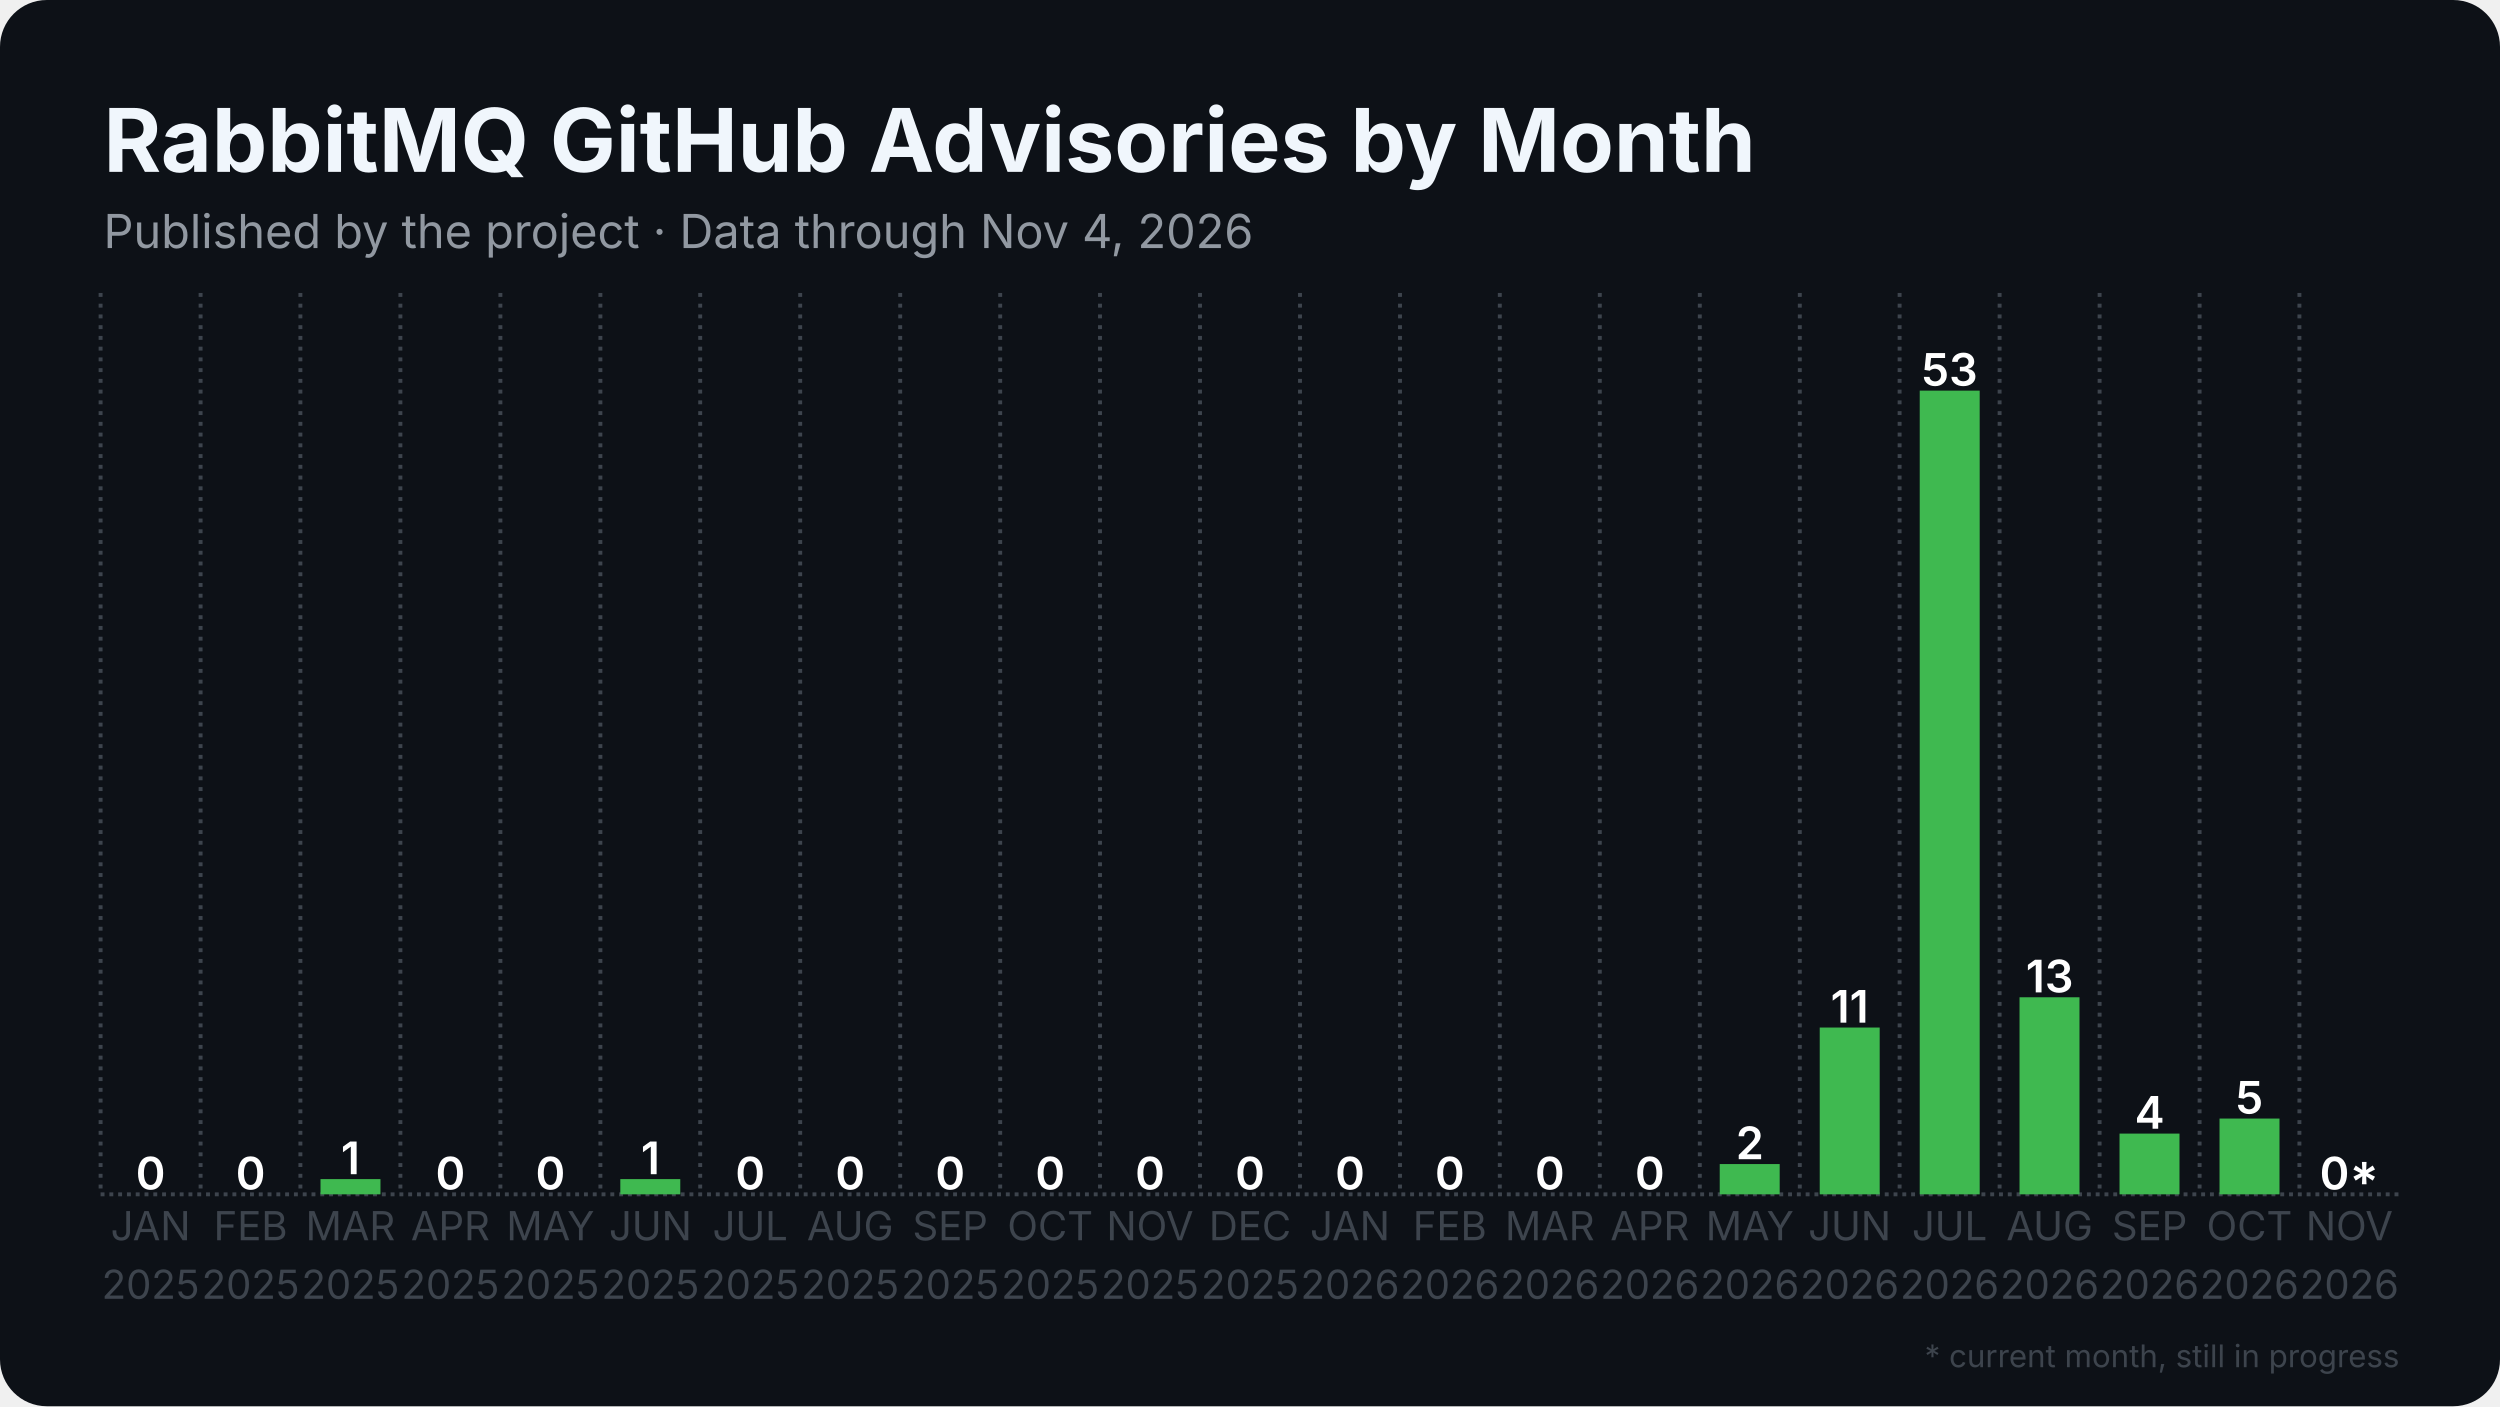
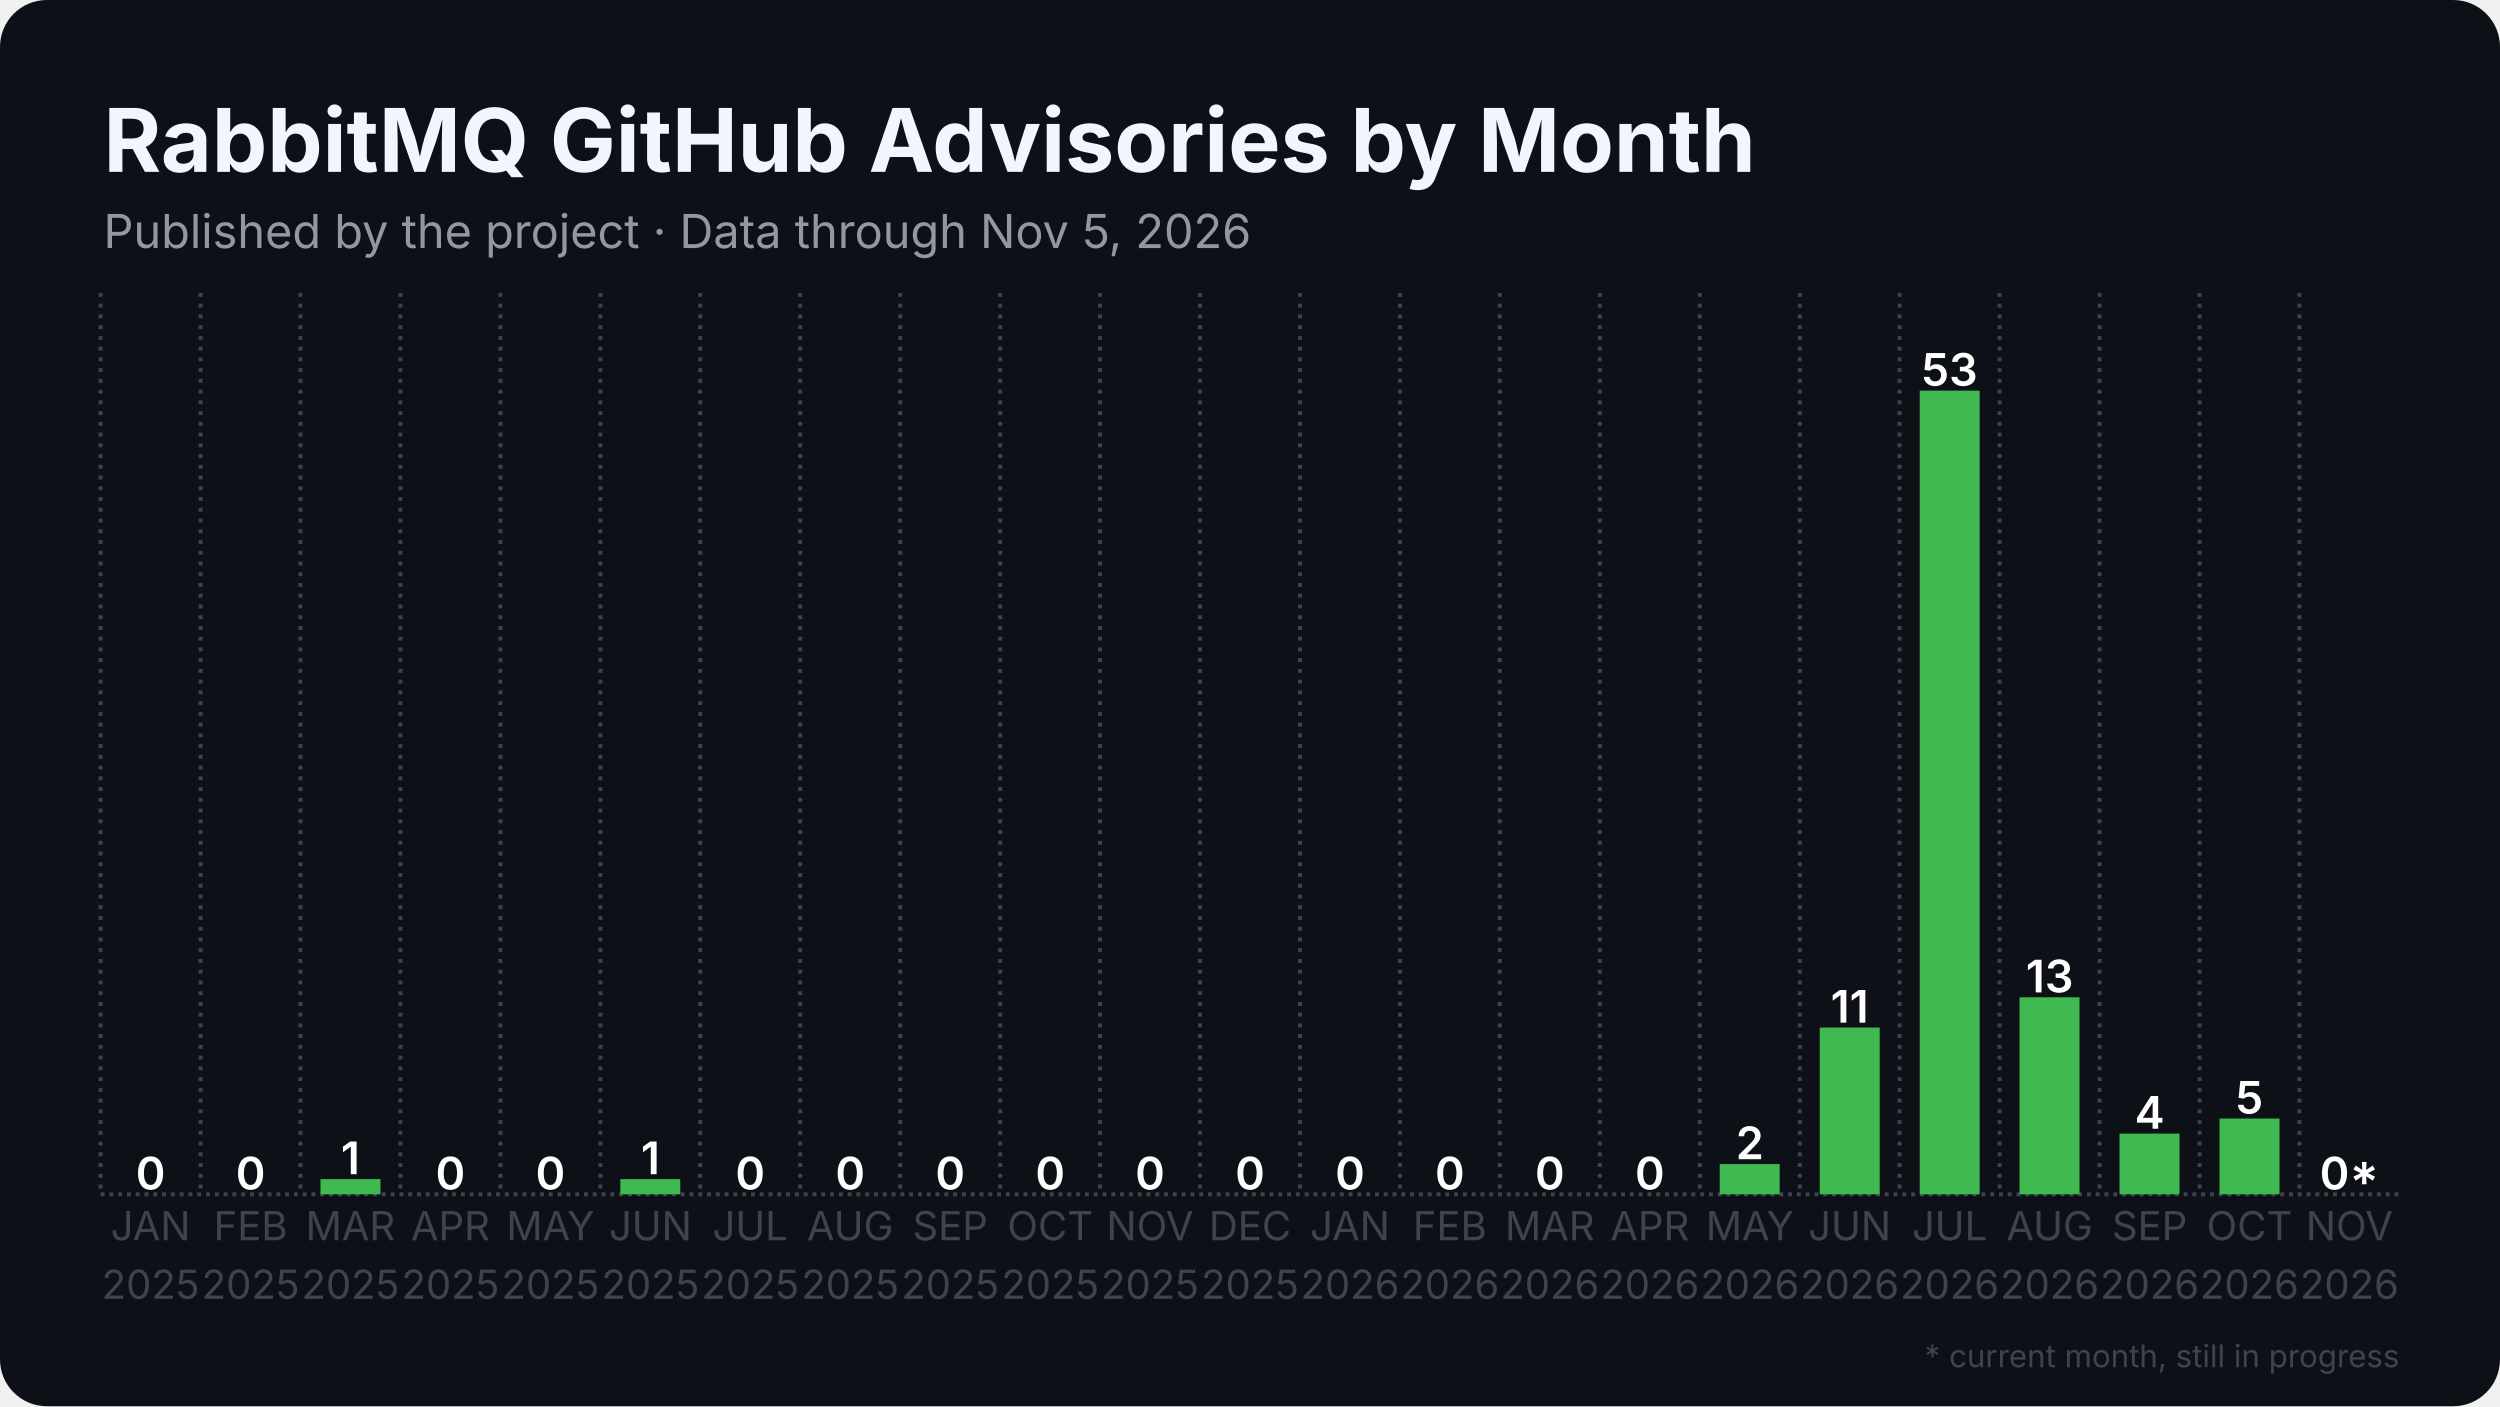
<svg xmlns="http://www.w3.org/2000/svg" width="1280" height="720" viewBox="0 0 1280 720">
  <rect width="1280" height="720" rx="24" fill="#0d1117" />
  <defs>
    <pattern id="stripes" width="12" height="12" patternUnits="userSpaceOnUse" patternTransform="rotate(45)">
      <rect width="12" height="12" fill="none" />
      <rect width="5" height="12" fill="#0d1117" opacity="0.85" />
    </pattern>
  </defs>
  <line x1="51.5" y1="611.5" x2="1228.5" y2="611.5" stroke="#3d444d" stroke-width="2" stroke-dasharray="2 2.5" />
  <line x1="51.5" y1="150.0" x2="51.5" y2="611.5" stroke="#3d444d" stroke-width="2" stroke-dasharray="2 3.5" />
  <line x1="102.7" y1="150.0" x2="102.7" y2="611.5" stroke="#3d444d" stroke-width="2" stroke-dasharray="2 3.5" />
  <line x1="153.8" y1="150.0" x2="153.8" y2="611.5" stroke="#3d444d" stroke-width="2" stroke-dasharray="2 3.5" />
  <line x1="205.0" y1="150.0" x2="205.0" y2="611.5" stroke="#3d444d" stroke-width="2" stroke-dasharray="2 3.5" />
  <line x1="256.2" y1="150.0" x2="256.2" y2="611.5" stroke="#3d444d" stroke-width="2" stroke-dasharray="2 3.5" />
  <line x1="307.4" y1="150.0" x2="307.4" y2="611.5" stroke="#3d444d" stroke-width="2" stroke-dasharray="2 3.5" />
  <line x1="358.5" y1="150.0" x2="358.5" y2="611.5" stroke="#3d444d" stroke-width="2" stroke-dasharray="2 3.5" />
  <line x1="409.7" y1="150.0" x2="409.7" y2="611.5" stroke="#3d444d" stroke-width="2" stroke-dasharray="2 3.5" />
  <line x1="460.9" y1="150.0" x2="460.9" y2="611.5" stroke="#3d444d" stroke-width="2" stroke-dasharray="2 3.5" />
  <line x1="512.1" y1="150.0" x2="512.1" y2="611.5" stroke="#3d444d" stroke-width="2" stroke-dasharray="2 3.5" />
  <line x1="563.2" y1="150.0" x2="563.2" y2="611.5" stroke="#3d444d" stroke-width="2" stroke-dasharray="2 3.5" />
  <line x1="614.4" y1="150.0" x2="614.4" y2="611.5" stroke="#3d444d" stroke-width="2" stroke-dasharray="2 3.5" />
  <line x1="665.6" y1="150.0" x2="665.6" y2="611.5" stroke="#3d444d" stroke-width="2" stroke-dasharray="2 3.5" />
  <line x1="716.8" y1="150.0" x2="716.8" y2="611.5" stroke="#3d444d" stroke-width="2" stroke-dasharray="2 3.5" />
  <line x1="767.9" y1="150.0" x2="767.9" y2="611.5" stroke="#3d444d" stroke-width="2" stroke-dasharray="2 3.5" />
  <line x1="819.1" y1="150.0" x2="819.1" y2="611.5" stroke="#3d444d" stroke-width="2" stroke-dasharray="2 3.5" />
  <line x1="870.3" y1="150.0" x2="870.3" y2="611.5" stroke="#3d444d" stroke-width="2" stroke-dasharray="2 3.5" />
  <line x1="921.5" y1="150.0" x2="921.5" y2="611.5" stroke="#3d444d" stroke-width="2" stroke-dasharray="2 3.5" />
  <line x1="972.6" y1="150.0" x2="972.6" y2="611.5" stroke="#3d444d" stroke-width="2" stroke-dasharray="2 3.5" />
  <line x1="1023.8" y1="150.0" x2="1023.8" y2="611.5" stroke="#3d444d" stroke-width="2" stroke-dasharray="2 3.5" />
  <line x1="1075.0" y1="150.0" x2="1075.0" y2="611.5" stroke="#3d444d" stroke-width="2" stroke-dasharray="2 3.5" />
  <line x1="1126.2" y1="150.0" x2="1126.2" y2="611.5" stroke="#3d444d" stroke-width="2" stroke-dasharray="2 3.5" />
  <line x1="1177.3" y1="150.0" x2="1177.3" y2="611.5" stroke="#3d444d" stroke-width="2" stroke-dasharray="2 3.5" />
  <rect x="61.7" y="611.5" width="30.7" height="0.0" fill="#3fb950" />
  <text x="77.1" y="609.0" text-anchor="middle" font-family="Inter, Segoe UI, Helvetica, Arial, sans-serif" font-size="23.0" font-weight="600" fill="#ffffff">0</text>
  <rect x="112.9" y="611.5" width="30.7" height="0.0" fill="#3fb950" />
  <text x="128.3" y="609.0" text-anchor="middle" font-family="Inter, Segoe UI, Helvetica, Arial, sans-serif" font-size="23.0" font-weight="600" fill="#ffffff">0</text>
  <rect x="164.1" y="603.7" width="30.7" height="7.8" fill="#3fb950" />
  <text x="179.4" y="601.2" text-anchor="middle" font-family="Inter, Segoe UI, Helvetica, Arial, sans-serif" font-size="23.0" font-weight="600" fill="#ffffff">1</text>
  <rect x="215.3" y="611.5" width="30.7" height="0.0" fill="#3fb950" />
  <text x="230.6" y="609.0" text-anchor="middle" font-family="Inter, Segoe UI, Helvetica, Arial, sans-serif" font-size="23.0" font-weight="600" fill="#ffffff">0</text>
  <rect x="266.4" y="611.5" width="30.7" height="0.0" fill="#3fb950" />
  <text x="281.8" y="609.0" text-anchor="middle" font-family="Inter, Segoe UI, Helvetica, Arial, sans-serif" font-size="23.0" font-weight="600" fill="#ffffff">0</text>
  <rect x="317.6" y="603.7" width="30.7" height="7.8" fill="#3fb950" />
  <text x="333.0" y="601.2" text-anchor="middle" font-family="Inter, Segoe UI, Helvetica, Arial, sans-serif" font-size="23.0" font-weight="600" fill="#ffffff">1</text>
  <rect x="368.8" y="611.5" width="30.7" height="0.0" fill="#3fb950" />
  <text x="384.1" y="609.0" text-anchor="middle" font-family="Inter, Segoe UI, Helvetica, Arial, sans-serif" font-size="23.0" font-weight="600" fill="#ffffff">0</text>
  <rect x="420.0" y="611.5" width="30.7" height="0.0" fill="#3fb950" />
  <text x="435.3" y="609.0" text-anchor="middle" font-family="Inter, Segoe UI, Helvetica, Arial, sans-serif" font-size="23.0" font-weight="600" fill="#ffffff">0</text>
  <rect x="471.1" y="611.5" width="30.7" height="0.0" fill="#3fb950" />
  <text x="486.5" y="609.0" text-anchor="middle" font-family="Inter, Segoe UI, Helvetica, Arial, sans-serif" font-size="23.0" font-weight="600" fill="#ffffff">0</text>
  <rect x="522.3" y="611.5" width="30.7" height="0.0" fill="#3fb950" />
  <text x="537.7" y="609.0" text-anchor="middle" font-family="Inter, Segoe UI, Helvetica, Arial, sans-serif" font-size="23.0" font-weight="600" fill="#ffffff">0</text>
  <rect x="573.5" y="611.5" width="30.7" height="0.0" fill="#3fb950" />
  <text x="588.8" y="609.0" text-anchor="middle" font-family="Inter, Segoe UI, Helvetica, Arial, sans-serif" font-size="23.0" font-weight="600" fill="#ffffff">0</text>
  <rect x="624.6" y="611.5" width="30.7" height="0.0" fill="#3fb950" />
  <text x="640.0" y="609.0" text-anchor="middle" font-family="Inter, Segoe UI, Helvetica, Arial, sans-serif" font-size="23.0" font-weight="600" fill="#ffffff">0</text>
  <rect x="675.8" y="611.5" width="30.7" height="0.0" fill="#3fb950" />
  <text x="691.2" y="609.0" text-anchor="middle" font-family="Inter, Segoe UI, Helvetica, Arial, sans-serif" font-size="23.0" font-weight="600" fill="#ffffff">0</text>
  <rect x="727.0" y="611.5" width="30.7" height="0.0" fill="#3fb950" />
  <text x="742.3" y="609.0" text-anchor="middle" font-family="Inter, Segoe UI, Helvetica, Arial, sans-serif" font-size="23.0" font-weight="600" fill="#ffffff">0</text>
  <rect x="778.2" y="611.5" width="30.7" height="0.0" fill="#3fb950" />
  <text x="793.5" y="609.0" text-anchor="middle" font-family="Inter, Segoe UI, Helvetica, Arial, sans-serif" font-size="23.0" font-weight="600" fill="#ffffff">0</text>
  <rect x="829.3" y="611.5" width="30.7" height="0.0" fill="#3fb950" />
  <text x="844.7" y="609.0" text-anchor="middle" font-family="Inter, Segoe UI, Helvetica, Arial, sans-serif" font-size="23.0" font-weight="600" fill="#ffffff">0</text>
  <rect x="880.5" y="596.0" width="30.7" height="15.5" fill="#3fb950" />
  <text x="895.9" y="593.5" text-anchor="middle" font-family="Inter, Segoe UI, Helvetica, Arial, sans-serif" font-size="23.0" font-weight="600" fill="#ffffff">2</text>
  <rect x="931.7" y="526.1" width="30.7" height="85.4" fill="#3fb950" />
  <text x="947.0" y="523.6" text-anchor="middle" font-family="Inter, Segoe UI, Helvetica, Arial, sans-serif" font-size="23.0" font-weight="600" fill="#ffffff">11</text>
  <rect x="982.9" y="200.0" width="30.7" height="411.5" fill="#3fb950" />
  <text x="998.2" y="197.5" text-anchor="middle" font-family="Inter, Segoe UI, Helvetica, Arial, sans-serif" font-size="23.0" font-weight="600" fill="#ffffff">53</text>
  <rect x="1034.0" y="510.6" width="30.7" height="100.9" fill="#3fb950" />
  <text x="1049.4" y="508.1" text-anchor="middle" font-family="Inter, Segoe UI, Helvetica, Arial, sans-serif" font-size="23.0" font-weight="600" fill="#ffffff">13</text>
  <rect x="1085.2" y="580.4" width="30.7" height="31.1" fill="#3fb950" />
  <text x="1100.6" y="577.9" text-anchor="middle" font-family="Inter, Segoe UI, Helvetica, Arial, sans-serif" font-size="23.0" font-weight="600" fill="#ffffff">4</text>
  <rect x="1136.4" y="572.7" width="30.7" height="38.8" fill="#3fb950" />
  <text x="1151.7" y="570.2" text-anchor="middle" font-family="Inter, Segoe UI, Helvetica, Arial, sans-serif" font-size="23.0" font-weight="600" fill="#ffffff">5</text>
  <rect x="1187.6" y="611.5" width="30.7" height="0.0" fill="#3fb950" opacity="0.35" />
  <rect x="1187.6" y="611.5" width="30.7" height="0.0" fill="url(#stripes)" />
  <text x="1202.9" y="609.0" text-anchor="middle" font-family="Inter, Segoe UI, Helvetica, Arial, sans-serif" font-size="23.0" font-weight="600" fill="#ffffff">0*</text>
  <text x="77.1" y="635" text-anchor="middle" font-family="Inter, Segoe UI, Helvetica, Arial, sans-serif" font-size="20.5" fill="#3d444d">JAN</text>
  <text x="77.1" y="665" text-anchor="middle" font-family="Inter, Segoe UI, Helvetica, Arial, sans-serif" font-size="20.5" fill="#3d444d">2025</text>
  <text x="128.3" y="635" text-anchor="middle" font-family="Inter, Segoe UI, Helvetica, Arial, sans-serif" font-size="20.5" fill="#3d444d">FEB</text>
  <text x="128.3" y="665" text-anchor="middle" font-family="Inter, Segoe UI, Helvetica, Arial, sans-serif" font-size="20.5" fill="#3d444d">2025</text>
  <text x="179.4" y="635" text-anchor="middle" font-family="Inter, Segoe UI, Helvetica, Arial, sans-serif" font-size="20.5" fill="#3d444d">MAR</text>
  <text x="179.4" y="665" text-anchor="middle" font-family="Inter, Segoe UI, Helvetica, Arial, sans-serif" font-size="20.5" fill="#3d444d">2025</text>
  <text x="230.6" y="635" text-anchor="middle" font-family="Inter, Segoe UI, Helvetica, Arial, sans-serif" font-size="20.5" fill="#3d444d">APR</text>
  <text x="230.6" y="665" text-anchor="middle" font-family="Inter, Segoe UI, Helvetica, Arial, sans-serif" font-size="20.5" fill="#3d444d">2025</text>
  <text x="281.8" y="635" text-anchor="middle" font-family="Inter, Segoe UI, Helvetica, Arial, sans-serif" font-size="20.5" fill="#3d444d">MAY</text>
  <text x="281.8" y="665" text-anchor="middle" font-family="Inter, Segoe UI, Helvetica, Arial, sans-serif" font-size="20.5" fill="#3d444d">2025</text>
  <text x="333.0" y="635" text-anchor="middle" font-family="Inter, Segoe UI, Helvetica, Arial, sans-serif" font-size="20.5" fill="#3d444d">JUN</text>
  <text x="333.0" y="665" text-anchor="middle" font-family="Inter, Segoe UI, Helvetica, Arial, sans-serif" font-size="20.5" fill="#3d444d">2025</text>
  <text x="384.1" y="635" text-anchor="middle" font-family="Inter, Segoe UI, Helvetica, Arial, sans-serif" font-size="20.5" fill="#3d444d">JUL</text>
  <text x="384.1" y="665" text-anchor="middle" font-family="Inter, Segoe UI, Helvetica, Arial, sans-serif" font-size="20.5" fill="#3d444d">2025</text>
  <text x="435.3" y="635" text-anchor="middle" font-family="Inter, Segoe UI, Helvetica, Arial, sans-serif" font-size="20.5" fill="#3d444d">AUG</text>
  <text x="435.3" y="665" text-anchor="middle" font-family="Inter, Segoe UI, Helvetica, Arial, sans-serif" font-size="20.5" fill="#3d444d">2025</text>
  <text x="486.5" y="635" text-anchor="middle" font-family="Inter, Segoe UI, Helvetica, Arial, sans-serif" font-size="20.5" fill="#3d444d">SEP</text>
  <text x="486.5" y="665" text-anchor="middle" font-family="Inter, Segoe UI, Helvetica, Arial, sans-serif" font-size="20.5" fill="#3d444d">2025</text>
  <text x="537.7" y="635" text-anchor="middle" font-family="Inter, Segoe UI, Helvetica, Arial, sans-serif" font-size="20.5" fill="#3d444d">OCT</text>
  <text x="537.7" y="665" text-anchor="middle" font-family="Inter, Segoe UI, Helvetica, Arial, sans-serif" font-size="20.5" fill="#3d444d">2025</text>
  <text x="588.8" y="635" text-anchor="middle" font-family="Inter, Segoe UI, Helvetica, Arial, sans-serif" font-size="20.5" fill="#3d444d">NOV</text>
  <text x="588.8" y="665" text-anchor="middle" font-family="Inter, Segoe UI, Helvetica, Arial, sans-serif" font-size="20.5" fill="#3d444d">2025</text>
  <text x="640.0" y="635" text-anchor="middle" font-family="Inter, Segoe UI, Helvetica, Arial, sans-serif" font-size="20.5" fill="#3d444d">DEC</text>
  <text x="640.0" y="665" text-anchor="middle" font-family="Inter, Segoe UI, Helvetica, Arial, sans-serif" font-size="20.5" fill="#3d444d">2025</text>
  <text x="691.2" y="635" text-anchor="middle" font-family="Inter, Segoe UI, Helvetica, Arial, sans-serif" font-size="20.5" fill="#3d444d">JAN</text>
  <text x="691.2" y="665" text-anchor="middle" font-family="Inter, Segoe UI, Helvetica, Arial, sans-serif" font-size="20.5" fill="#3d444d">2026</text>
  <text x="742.3" y="635" text-anchor="middle" font-family="Inter, Segoe UI, Helvetica, Arial, sans-serif" font-size="20.5" fill="#3d444d">FEB</text>
  <text x="742.3" y="665" text-anchor="middle" font-family="Inter, Segoe UI, Helvetica, Arial, sans-serif" font-size="20.5" fill="#3d444d">2026</text>
  <text x="793.5" y="635" text-anchor="middle" font-family="Inter, Segoe UI, Helvetica, Arial, sans-serif" font-size="20.5" fill="#3d444d">MAR</text>
  <text x="793.5" y="665" text-anchor="middle" font-family="Inter, Segoe UI, Helvetica, Arial, sans-serif" font-size="20.5" fill="#3d444d">2026</text>
  <text x="844.7" y="635" text-anchor="middle" font-family="Inter, Segoe UI, Helvetica, Arial, sans-serif" font-size="20.5" fill="#3d444d">APR</text>
  <text x="844.7" y="665" text-anchor="middle" font-family="Inter, Segoe UI, Helvetica, Arial, sans-serif" font-size="20.5" fill="#3d444d">2026</text>
  <text x="895.9" y="635" text-anchor="middle" font-family="Inter, Segoe UI, Helvetica, Arial, sans-serif" font-size="20.5" fill="#3d444d">MAY</text>
  <text x="895.9" y="665" text-anchor="middle" font-family="Inter, Segoe UI, Helvetica, Arial, sans-serif" font-size="20.5" fill="#3d444d">2026</text>
  <text x="947.0" y="635" text-anchor="middle" font-family="Inter, Segoe UI, Helvetica, Arial, sans-serif" font-size="20.5" fill="#3d444d">JUN</text>
  <text x="947.0" y="665" text-anchor="middle" font-family="Inter, Segoe UI, Helvetica, Arial, sans-serif" font-size="20.5" fill="#3d444d">2026</text>
  <text x="998.2" y="635" text-anchor="middle" font-family="Inter, Segoe UI, Helvetica, Arial, sans-serif" font-size="20.5" fill="#3d444d">JUL</text>
  <text x="998.2" y="665" text-anchor="middle" font-family="Inter, Segoe UI, Helvetica, Arial, sans-serif" font-size="20.5" fill="#3d444d">2026</text>
  <text x="1049.4" y="635" text-anchor="middle" font-family="Inter, Segoe UI, Helvetica, Arial, sans-serif" font-size="20.5" fill="#3d444d">AUG</text>
  <text x="1049.4" y="665" text-anchor="middle" font-family="Inter, Segoe UI, Helvetica, Arial, sans-serif" font-size="20.5" fill="#3d444d">2026</text>
  <text x="1100.6" y="635" text-anchor="middle" font-family="Inter, Segoe UI, Helvetica, Arial, sans-serif" font-size="20.5" fill="#3d444d">SEP</text>
  <text x="1100.6" y="665" text-anchor="middle" font-family="Inter, Segoe UI, Helvetica, Arial, sans-serif" font-size="20.5" fill="#3d444d">2026</text>
  <text x="1151.7" y="635" text-anchor="middle" font-family="Inter, Segoe UI, Helvetica, Arial, sans-serif" font-size="20.5" fill="#3d444d">OCT</text>
  <text x="1151.7" y="665" text-anchor="middle" font-family="Inter, Segoe UI, Helvetica, Arial, sans-serif" font-size="20.5" fill="#3d444d">2026</text>
  <text x="1202.9" y="635" text-anchor="middle" font-family="Inter, Segoe UI, Helvetica, Arial, sans-serif" font-size="20.5" fill="#3d444d">NOV</text>
  <text x="1202.9" y="665" text-anchor="middle" font-family="Inter, Segoe UI, Helvetica, Arial, sans-serif" font-size="20.5" fill="#3d444d">2026</text>
  <text x="53.0" y="88.0" font-family="Inter, Segoe UI, Helvetica, Arial, sans-serif" font-size="45" font-weight="700" fill="#f0f6fc">RabbitMQ GitHub Advisories by Month</text>
-   <text x="53.0" y="127.0" font-family="Inter, Segoe UI, Helvetica, Arial, sans-serif" font-size="24" fill="#9198a1">Published by the project · Data through Nov 4, 2026</text>
+   <text x="53.0" y="127.0" font-family="Inter, Segoe UI, Helvetica, Arial, sans-serif" font-size="24" fill="#9198a1">Published by the project · Data through Nov 5, 2026</text>
  <text x="1228.5" y="700" text-anchor="end" font-family="Inter, Segoe UI, Helvetica, Arial, sans-serif" font-size="16" fill="#3d444d">* current month, still in progress</text>
</svg>
